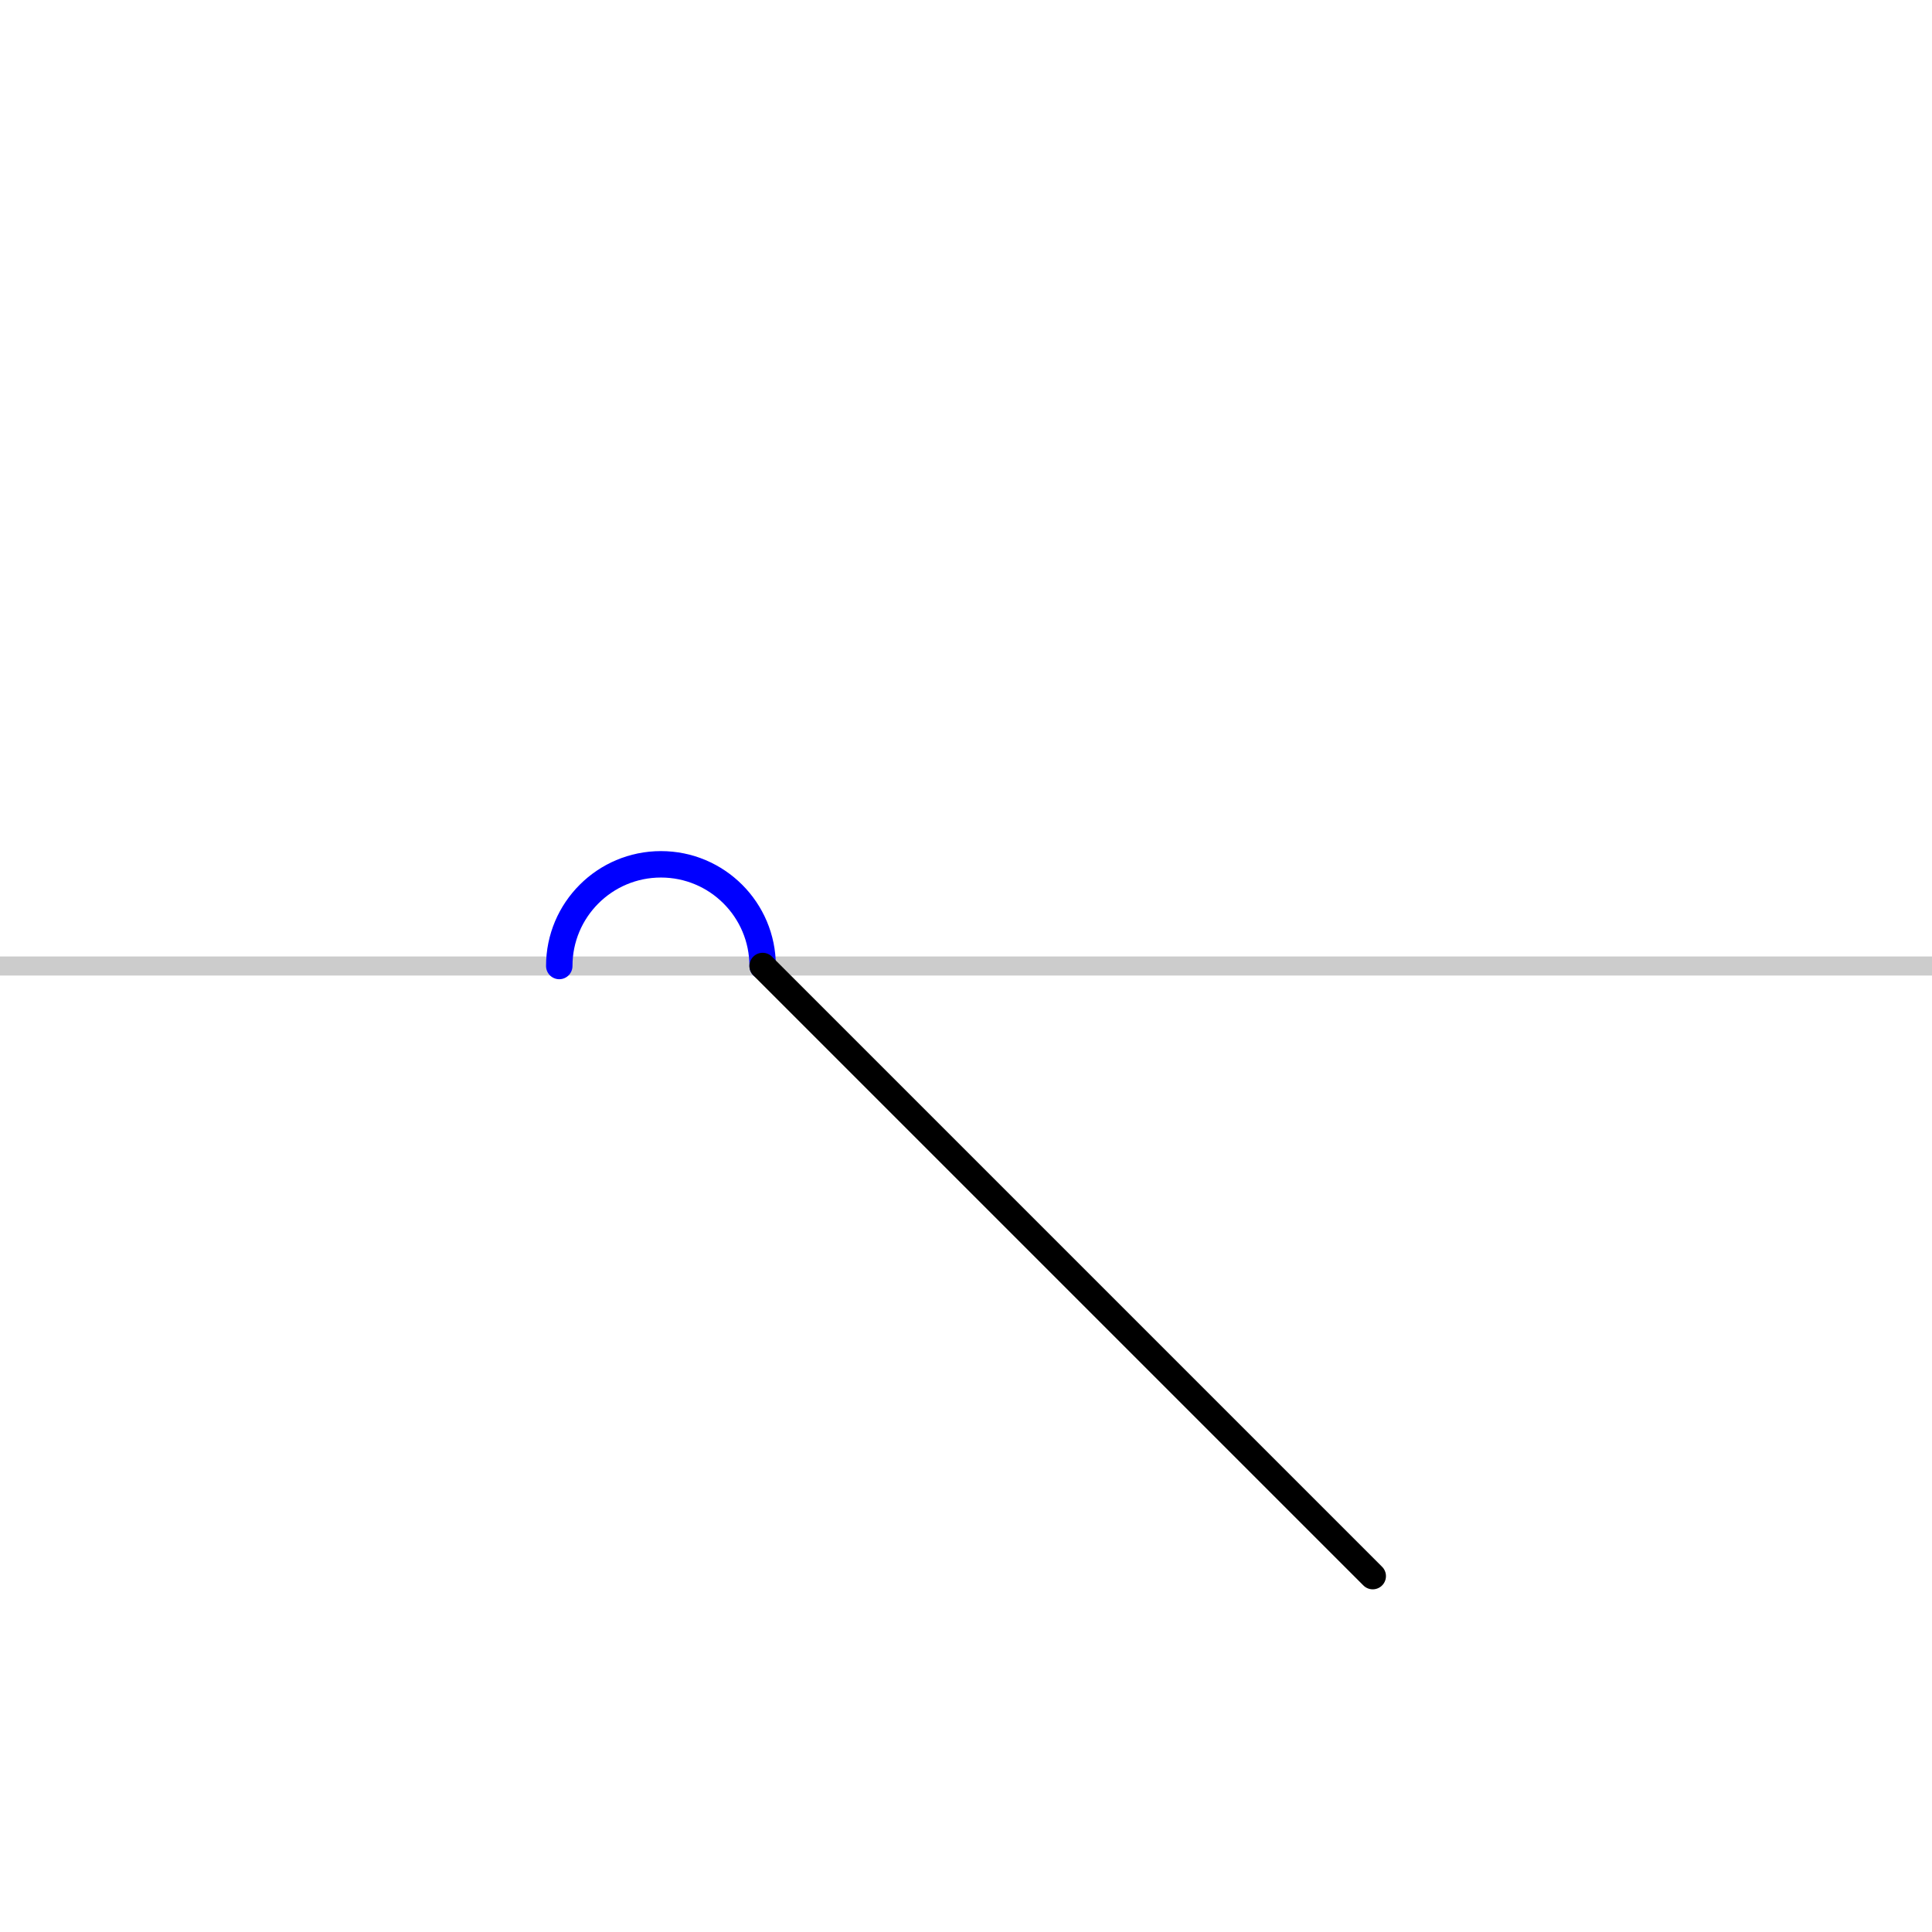
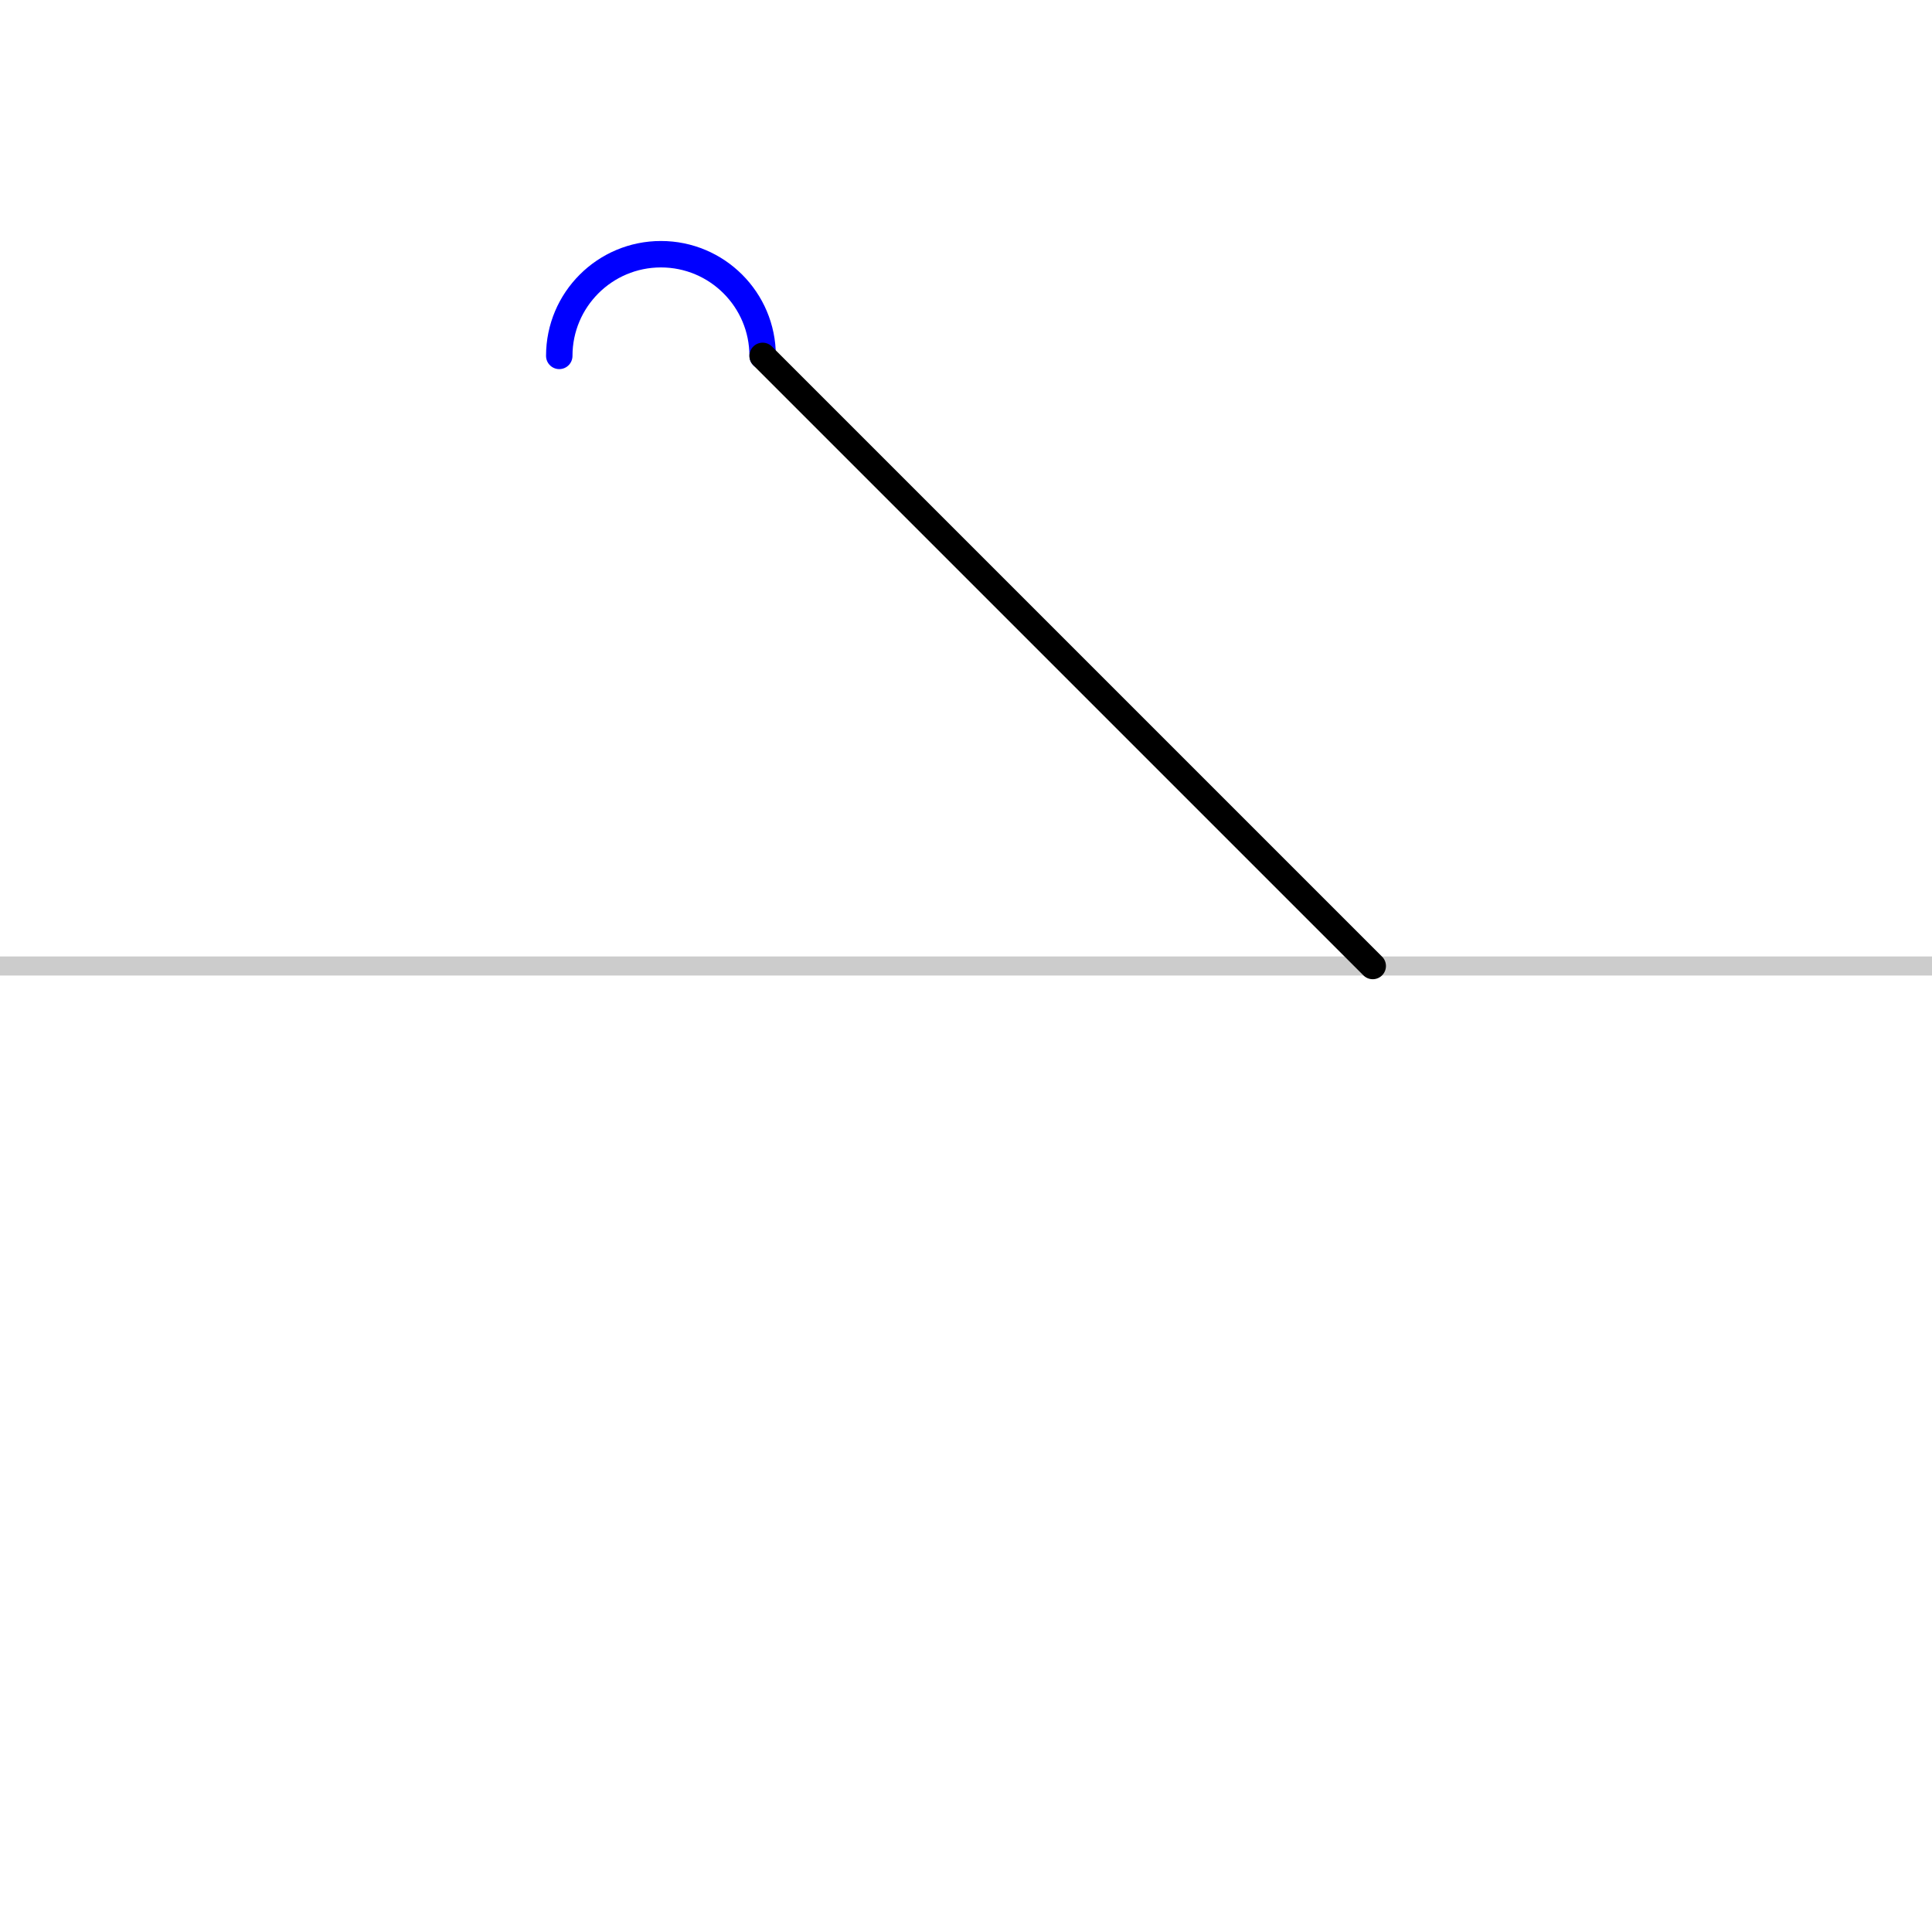
<svg xmlns="http://www.w3.org/2000/svg" width="100%" height="100%" viewBox="0 0 152 152" version="1.1" xml:space="preserve" style="fill-rule:evenodd;clip-rule:evenodd;stroke-linecap:round;stroke-linejoin:round;stroke-miterlimit:28.654;">
  <g id="g">
    <path d="M0,76L152,76" style="fill:none;fill-rule:nonzero;stroke:rgb(204,204,204);stroke-width:1.5px;stroke-linecap:butt;" />
-     <path d="M44.000,76.000C44.000,71.582 47.582,68.000 52.000,68.000C56.418,68.000 60.000,71.582 60.000,76.000" style="fill:none;fill-rule:nonzero;stroke:rgb(0,0,255);stroke-width:2.08px;" />
-     <path d="M60.000,76.000L108.000,124.000" style="fill:none;fill-rule:nonzero;stroke:rgb(0,0,0);stroke-width:2.08px;" />
+     <path d="M44.000,28.000C44.000,23.582 47.582,20.000 52.000,20.000C56.418,20.000 60.000,23.582 60.000,28.000" style="fill:none;fill-rule:nonzero;stroke:rgb(0,0,255);stroke-width:2.08px;" />
+     <path d="M60.000,28.000L108.000,76.000" style="fill:none;fill-rule:nonzero;stroke:rgb(0,0,0);stroke-width:2.08px;" />
  </g>
</svg>
